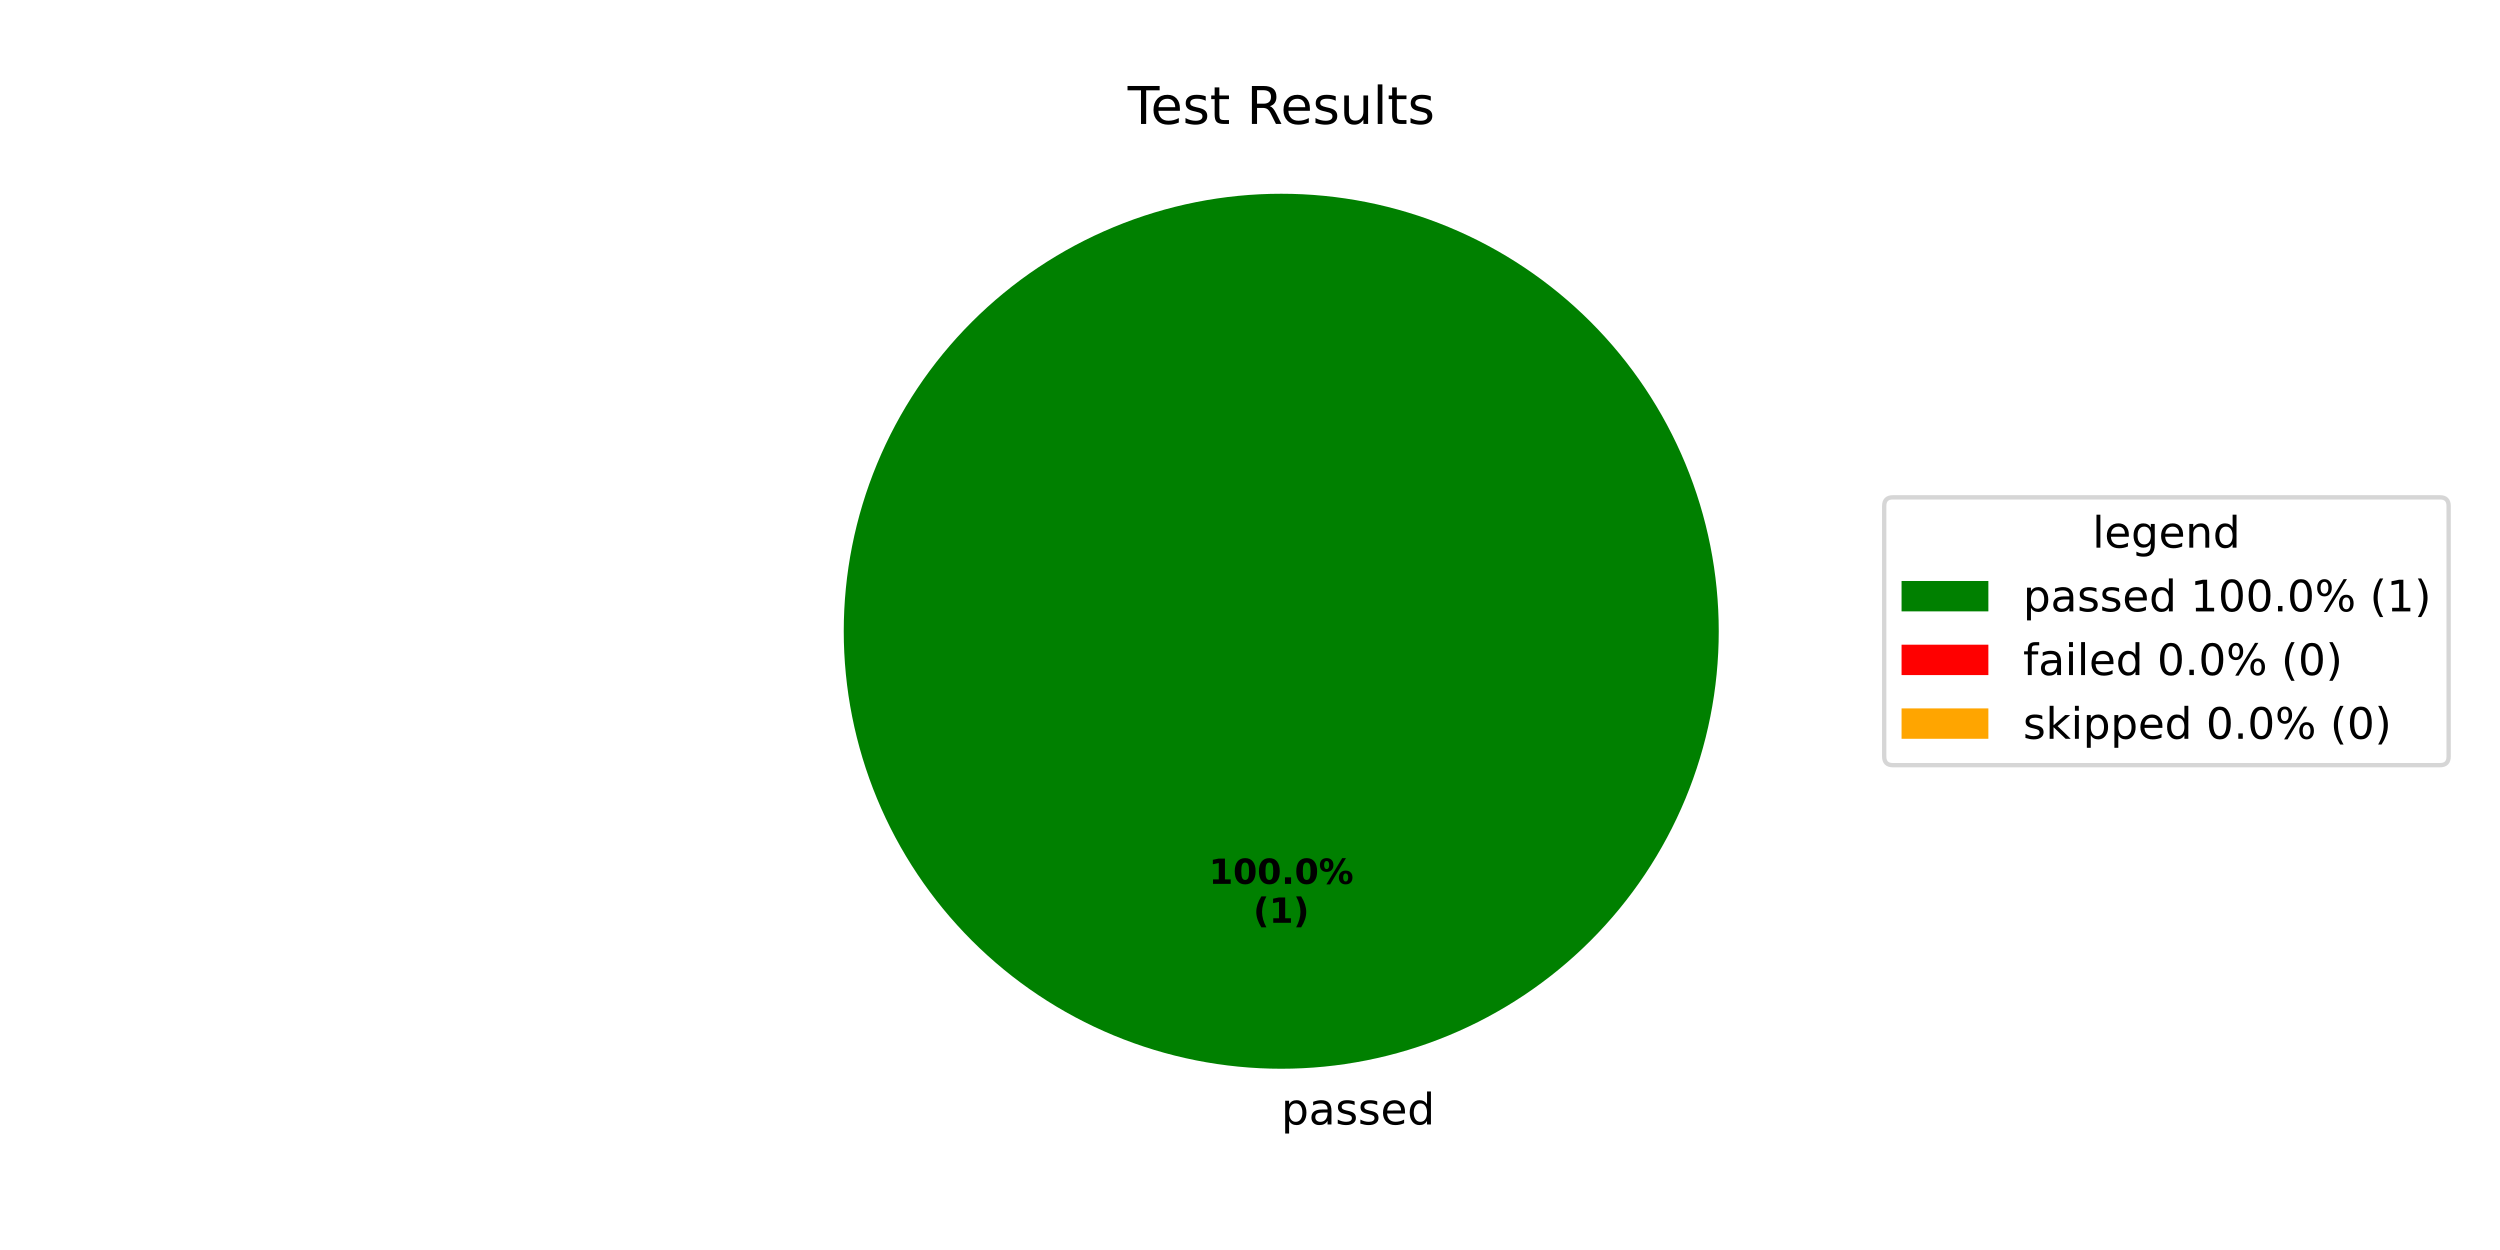
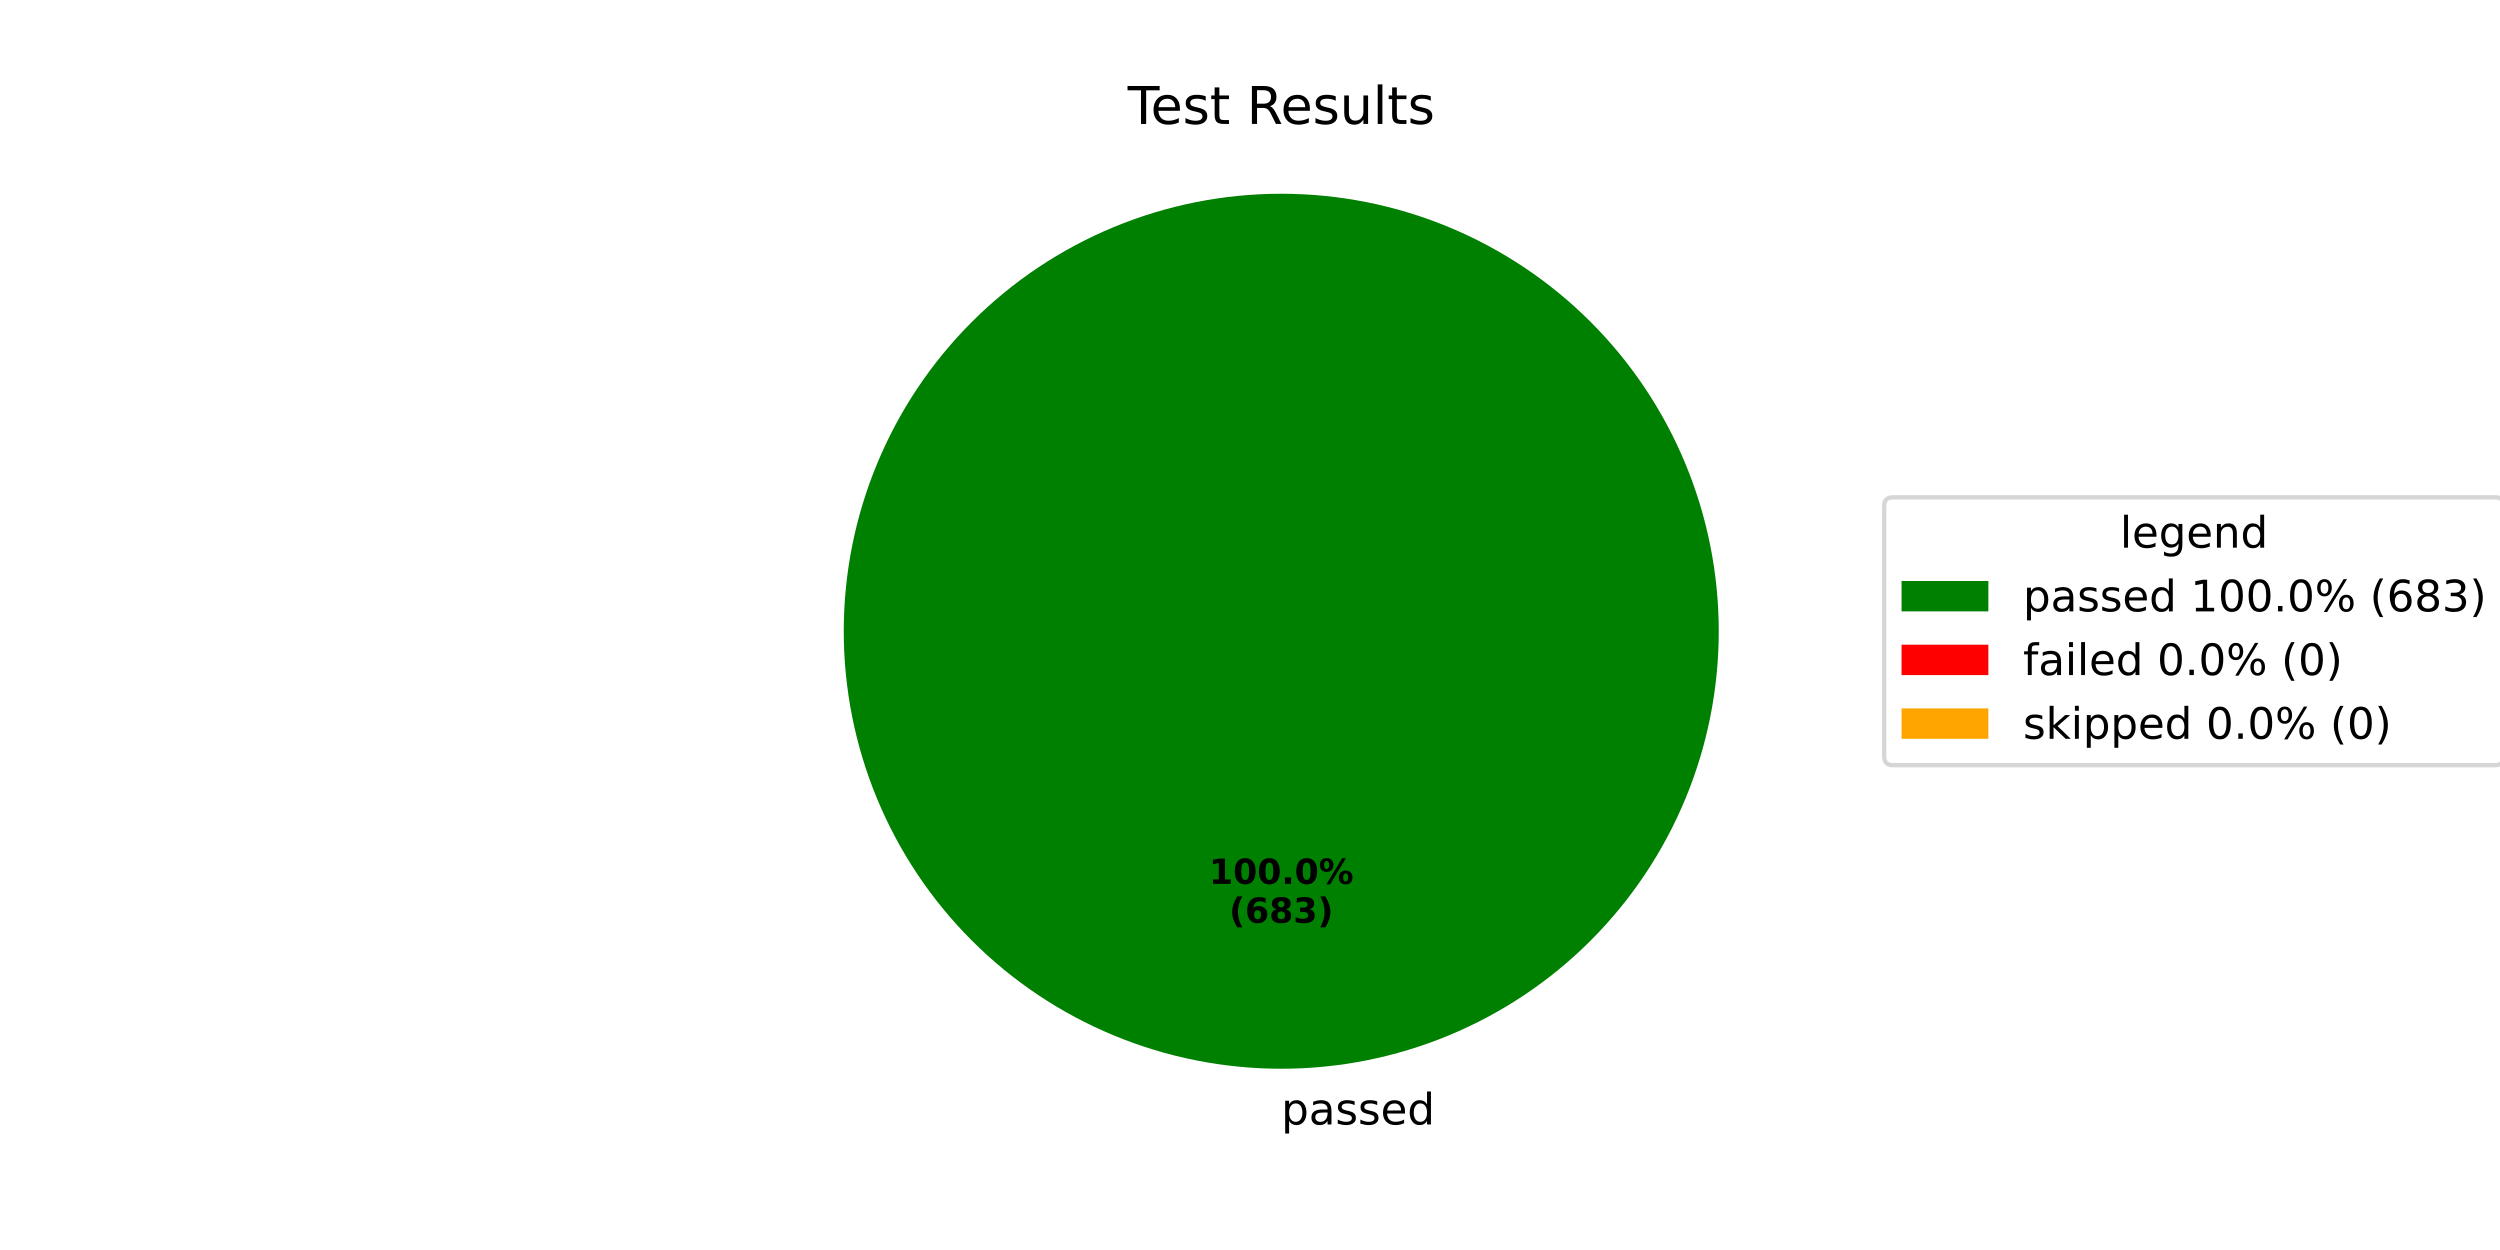
<svg xmlns="http://www.w3.org/2000/svg" xmlns:xlink="http://www.w3.org/1999/xlink" width="576pt" height="288pt" viewBox="0 0 576 288" version="1.1">
  <defs>
    <style type="text/css">*{stroke-linejoin: round; stroke-linecap: butt}</style>
  </defs>
  <g id="figure_1">
    <g id="patch_1">
      <path d="M 0 288  L 576 288  L 576 0  L 0 0  z " style="fill: #ffffff" />
    </g>
    <g id="axes_1">
      <g id="patch_2">
        <path d="M 396 145.44  C 396 132.203 393.393 119.095 388.327 106.866  C 383.262 94.636 375.836 83.524 366.476 74.164  C 357.116 64.804 346.004 57.378 333.774 52.313  C 321.545 47.247 308.437 44.64 295.2 44.64  C 281.963 44.64 268.855 47.247 256.626 52.313  C 244.396 57.378 233.284 64.804 223.924 74.164  C 214.564 83.524 207.138 94.636 202.073 106.866  C 197.007 119.095 194.4 132.203 194.4 145.44  C 194.4 158.677 197.007 171.785 202.073 184.014  C 207.138 196.244 214.564 207.356 223.924 216.716  C 233.284 226.076 244.396 233.502 256.626 238.567  C 268.855 243.633 281.963 246.24 295.2 246.24  C 308.437 246.24 321.545 243.633 333.774 238.567  C 346.004 233.502 357.116 226.076 366.476 216.716  C 375.836 207.356 383.262 196.244 388.327 184.014  C 393.393 171.785 396 158.677 396 145.44  M 295.2 145.44  z " style="fill: #008000" />
      </g>
      <g id="patch_3">
        <path d="M 295.2 44.64  C 295.2 44.64 295.2 44.64 295.2 44.64  L 295.2 145.44  z " style="fill: #ff0000" />
      </g>
      <g id="patch_4">
        <path d="M 295.2 44.64  C 295.2 44.64 295.2 44.64 295.2 44.64  L 295.2 145.44  z " style="fill: #ffa500" />
      </g>
      <g id="matplotlib.axis_1" />
      <g id="matplotlib.axis_2" />
      <g id="text_1">
        <g transform="translate(295.2 259.0794) scale(0.1 -0.1)">
          <defs>
            <path id="DejaVuSans-70" d="M 1159 525  L 1159 -1331  L 581 -1331  L 581 3500  L 1159 3500  L 1159 2969  Q 1341 3281 1617 3432  Q 1894 3584 2278 3584  Q 2916 3584 3314 3078  Q 3713 2572 3713 1747  Q 3713 922 3314 415  Q 2916 -91 2278 -91  Q 1894 -91 1617 61  Q 1341 213 1159 525  z M 3116 1747  Q 3116 2381 2855 2742  Q 2594 3103 2138 3103  Q 1681 3103 1420 2742  Q 1159 2381 1159 1747  Q 1159 1113 1420 752  Q 1681 391 2138 391  Q 2594 391 2855 752  Q 3116 1113 3116 1747  z " transform="scale(0.015625)" />
            <path id="DejaVuSans-61" d="M 2194 1759  Q 1497 1759 1228 1600  Q 959 1441 959 1056  Q 959 750 1161 570  Q 1363 391 1709 391  Q 2188 391 2477 730  Q 2766 1069 2766 1631  L 2766 1759  L 2194 1759  z M 3341 1997  L 3341 0  L 2766 0  L 2766 531  Q 2569 213 2275 61  Q 1981 -91 1556 -91  Q 1019 -91 701 211  Q 384 513 384 1019  Q 384 1609 779 1909  Q 1175 2209 1959 2209  L 2766 2209  L 2766 2266  Q 2766 2663 2505 2880  Q 2244 3097 1772 3097  Q 1472 3097 1187 3025  Q 903 2953 641 2809  L 641 3341  Q 956 3463 1253 3523  Q 1550 3584 1831 3584  Q 2591 3584 2966 3190  Q 3341 2797 3341 1997  z " transform="scale(0.015625)" />
            <path id="DejaVuSans-73" d="M 2834 3397  L 2834 2853  Q 2591 2978 2328 3040  Q 2066 3103 1784 3103  Q 1356 3103 1142 2972  Q 928 2841 928 2578  Q 928 2378 1081 2264  Q 1234 2150 1697 2047  L 1894 2003  Q 2506 1872 2764 1633  Q 3022 1394 3022 966  Q 3022 478 2636 193  Q 2250 -91 1575 -91  Q 1294 -91 989 -36  Q 684 19 347 128  L 347 722  Q 666 556 975 473  Q 1284 391 1588 391  Q 1994 391 2212 530  Q 2431 669 2431 922  Q 2431 1156 2273 1281  Q 2116 1406 1581 1522  L 1381 1569  Q 847 1681 609 1914  Q 372 2147 372 2553  Q 372 3047 722 3315  Q 1072 3584 1716 3584  Q 2034 3584 2315 3537  Q 2597 3491 2834 3397  z " transform="scale(0.015625)" />
            <path id="DejaVuSans-65" d="M 3597 1894  L 3597 1613  L 953 1613  Q 991 1019 1311 708  Q 1631 397 2203 397  Q 2534 397 2845 478  Q 3156 559 3463 722  L 3463 178  Q 3153 47 2828 -22  Q 2503 -91 2169 -91  Q 1331 -91 842 396  Q 353 884 353 1716  Q 353 2575 817 3079  Q 1281 3584 2069 3584  Q 2775 3584 3186 3129  Q 3597 2675 3597 1894  z M 3022 2063  Q 3016 2534 2758 2815  Q 2500 3097 2075 3097  Q 1594 3097 1305 2825  Q 1016 2553 972 2059  L 3022 2063  z " transform="scale(0.015625)" />
            <path id="DejaVuSans-64" d="M 2906 2969  L 2906 4863  L 3481 4863  L 3481 0  L 2906 0  L 2906 525  Q 2725 213 2448 61  Q 2172 -91 1784 -91  Q 1150 -91 751 415  Q 353 922 353 1747  Q 353 2572 751 3078  Q 1150 3584 1784 3584  Q 2172 3584 2448 3432  Q 2725 3281 2906 2969  z M 947 1747  Q 947 1113 1208 752  Q 1469 391 1925 391  Q 2381 391 2643 752  Q 2906 1113 2906 1747  Q 2906 2381 2643 2742  Q 2381 3103 1925 3103  Q 1469 3103 1208 2742  Q 947 2381 947 1747  z " transform="scale(0.015625)" />
          </defs>
          <use xlink:href="#DejaVuSans-70" />
          <use xlink:href="#DejaVuSans-61" transform="translate(63.47656 0)" />
          <use xlink:href="#DejaVuSans-73" transform="translate(124.7559 0)" />
          <use xlink:href="#DejaVuSans-73" transform="translate(176.8555 0)" />
          <use xlink:href="#DejaVuSans-65" transform="translate(228.9551 0)" />
          <use xlink:href="#DejaVuSans-64" transform="translate(290.4785 0)" />
        </g>
      </g>
      <g id="text_2">
        <g transform="translate(278.54 203.6484) scale(0.08 -0.08)">
          <defs>
            <path id="DejaVuSans-Bold-31" d="M 750 831  L 1813 831  L 1813 3847  L 722 3622  L 722 4441  L 1806 4666  L 2950 4666  L 2950 831  L 4013 831  L 4013 0  L 750 0  L 750 831  z " transform="scale(0.015625)" />
            <path id="DejaVuSans-Bold-30" d="M 2944 2338  Q 2944 3213 2780 3570  Q 2616 3928 2228 3928  Q 1841 3928 1675 3570  Q 1509 3213 1509 2338  Q 1509 1453 1675 1090  Q 1841 728 2228 728  Q 2613 728 2778 1090  Q 2944 1453 2944 2338  z M 4147 2328  Q 4147 1169 3647 539  Q 3147 -91 2228 -91  Q 1306 -91 806 539  Q 306 1169 306 2328  Q 306 3491 806 4120  Q 1306 4750 2228 4750  Q 3147 4750 3647 4120  Q 4147 3491 4147 2328  z " transform="scale(0.015625)" />
            <path id="DejaVuSans-Bold-2e" d="M 653 1209  L 1778 1209  L 1778 0  L 653 0  L 653 1209  z " transform="scale(0.015625)" />
            <path id="DejaVuSans-Bold-25" d="M 4959 1925  Q 4738 1925 4616 1733  Q 4494 1541 4494 1184  Q 4494 825 4614 633  Q 4734 441 4959 441  Q 5184 441 5303 633  Q 5422 825 5422 1184  Q 5422 1541 5301 1733  Q 5181 1925 4959 1925  z M 4959 2450  Q 5541 2450 5875 2112  Q 6209 1775 6209 1184  Q 6209 594 5875 251  Q 5541 -91 4959 -91  Q 4378 -91 4042 251  Q 3706 594 3706 1184  Q 3706 1772 4042 2111  Q 4378 2450 4959 2450  z M 2094 -91  L 1403 -91  L 4319 4750  L 5013 4750  L 2094 -91  z M 1453 4750  Q 2034 4750 2367 4411  Q 2700 4072 2700 3481  Q 2700 2891 2367 2550  Q 2034 2209 1453 2209  Q 872 2209 539 2550  Q 206 2891 206 3481  Q 206 4072 539 4411  Q 872 4750 1453 4750  z M 1453 4225  Q 1228 4225 1106 4031  Q 984 3838 984 3481  Q 984 3122 1106 2926  Q 1228 2731 1453 2731  Q 1678 2731 1798 2926  Q 1919 3122 1919 3481  Q 1919 3838 1797 4031  Q 1675 4225 1453 4225  z " transform="scale(0.015625)" />
          </defs>
          <use xlink:href="#DejaVuSans-Bold-31" />
          <use xlink:href="#DejaVuSans-Bold-30" transform="translate(69.58008 0)" />
          <use xlink:href="#DejaVuSans-Bold-30" transform="translate(139.1602 0)" />
          <use xlink:href="#DejaVuSans-Bold-2e" transform="translate(208.7402 0)" />
          <use xlink:href="#DejaVuSans-Bold-30" transform="translate(246.7285 0)" />
          <use xlink:href="#DejaVuSans-Bold-25" transform="translate(316.3086 0)" />
        </g>
-         <g transform="translate(288.7606 212.6066) scale(0.08 -0.08)">
+         <g transform="translate(283.1944 212.6066) scale(0.08 -0.08)">
          <defs>
            <path id="DejaVuSans-Bold-28" d="M 2413 -844  L 1484 -844  Q 1006 -72 778 623  Q 550 1319 550 2003  Q 550 2688 779 3389  Q 1009 4091 1484 4856  L 2413 4856  Q 2013 4116 1813 3408  Q 1613 2700 1613 2009  Q 1613 1319 1811 609  Q 2009 -100 2413 -844  z " transform="scale(0.015625)" />
+             <path id="DejaVuSans-Bold-36" d="M 2316 2303  Q 2000 2303 1842 2098  Q 1684 1894 1684 1484  Q 1684 1075 1842 870  Q 2000 666 2316 666  Q 2634 666 2792 870  Q 2950 1075 2950 1484  Q 2950 1894 2792 2098  Q 2634 2303 2316 2303  z M 3803 4544  L 3803 3681  Q 3506 3822 3243 3889  Q 2981 3956 2731 3956  Q 2194 3956 1894 3657  Q 1594 3359 1544 2772  Q 1750 2925 1990 3001  Q 2231 3078 2516 3078  Q 3231 3078 3670 2659  Q 4109 2241 4109 1563  Q 4109 813 3618 361  Q 3128 -91 2303 -91  Q 1394 -91 895 523  Q 397 1138 397 2266  Q 397 3422 980 4083  Q 1563 4744 2578 4744  Q 2900 4744 3203 4694  Q 3506 4644 3803 4544  z " transform="scale(0.015625)" />
+             <path id="DejaVuSans-Bold-38" d="M 2228 2088  Q 1891 2088 1709 1903  Q 1528 1719 1528 1375  Q 1528 1031 1709 848  Q 1891 666 2228 666  Q 2563 666 2741 848  Q 2919 1031 2919 1375  Q 2919 1722 2741 1905  Q 2563 2088 2228 2088  z M 1350 2484  Q 925 2613 709 2878  Q 494 3144 494 3541  Q 494 4131 934 4440  Q 1375 4750 2228 4750  Q 3075 4750 3515 4442  Q 3956 4134 3956 3541  Q 3956 3144 3739 2878  Q 3522 2613 3097 2484  Q 3572 2353 3814 2058  Q 4056 1763 4056 1313  Q 4056 619 3595 264  Q 3134 -91 2228 -91  Q 1319 -91 855 264  Q 391 619 391 1313  Q 391 1763 633 2058  Q 875 2353 1350 2484  z M 1631 3419  Q 1631 3141 1786 2991  Q 1941 2841 2228 2841  Q 2509 2841 2662 2991  Q 2816 3141 2816 3419  Q 2816 3697 2662 3845  Q 2509 3994 2228 3994  Q 1941 3994 1786 3844  Q 1631 3694 1631 3419  z " transform="scale(0.015625)" />
+             <path id="DejaVuSans-Bold-33" d="M 2981 2516  Q 3453 2394 3698 2092  Q 3944 1791 3944 1325  Q 3944 631 3412 270  Q 2881 -91 1863 -91  Q 1503 -91 1142 -33  Q 781 25 428 141  L 428 1069  Q 766 900 1098 814  Q 1431 728 1753 728  Q 2231 728 2486 893  Q 2741 1059 2741 1369  Q 2741 1688 2480 1852  Q 2219 2016 1709 2016  L 1228 2016  L 1228 2791  L 1734 2791  Q 2188 2791 2409 2933  Q 2631 3075 2631 3366  Q 2631 3634 2415 3781  Q 2200 3928 1806 3928  Q 1516 3928 1219 3862  Q 922 3797 628 3669  L 628 4550  Q 984 4650 1334 4700  Q 1684 4750 2022 4750  Q 2931 4750 3382 4451  Q 3834 4153 3834 3553  Q 3834 3144 3618 2883  Q 3403 2622 2981 2516  z " transform="scale(0.015625)" />
            <path id="DejaVuSans-Bold-29" d="M 513 -844  Q 913 -100 1113 609  Q 1313 1319 1313 2009  Q 1313 2700 1113 3408  Q 913 4116 513 4856  L 1441 4856  Q 1916 4091 2145 3389  Q 2375 2688 2375 2003  Q 2375 1319 2147 623  Q 1919 -72 1441 -844  L 513 -844  z " transform="scale(0.015625)" />
          </defs>
          <use xlink:href="#DejaVuSans-Bold-28" />
-           <use xlink:href="#DejaVuSans-Bold-31" transform="translate(45.70312 0)" />
-           <use xlink:href="#DejaVuSans-Bold-29" transform="translate(115.2832 0)" />
+           <use xlink:href="#DejaVuSans-Bold-36" transform="translate(45.70312 0)" />
+           <use xlink:href="#DejaVuSans-Bold-38" transform="translate(115.2832 0)" />
+           <use xlink:href="#DejaVuSans-Bold-33" transform="translate(184.8633 0)" />
+           <use xlink:href="#DejaVuSans-Bold-29" transform="translate(254.4434 0)" />
        </g>
      </g>
      <g id="text_3">
        <g transform="translate(259.815 28.56) scale(0.12 -0.12)">
          <defs>
            <path id="DejaVuSans-54" d="M -19 4666  L 3928 4666  L 3928 4134  L 2272 4134  L 2272 0  L 1638 0  L 1638 4134  L -19 4134  L -19 4666  z " transform="scale(0.015625)" />
            <path id="DejaVuSans-74" d="M 1172 4494  L 1172 3500  L 2356 3500  L 2356 3053  L 1172 3053  L 1172 1153  Q 1172 725 1289 603  Q 1406 481 1766 481  L 2356 481  L 2356 0  L 1766 0  Q 1100 0 847 248  Q 594 497 594 1153  L 594 3053  L 172 3053  L 172 3500  L 594 3500  L 594 4494  L 1172 4494  z " transform="scale(0.015625)" />
            <path id="DejaVuSans-20" transform="scale(0.015625)" />
            <path id="DejaVuSans-52" d="M 2841 2188  Q 3044 2119 3236 1894  Q 3428 1669 3622 1275  L 4263 0  L 3584 0  L 2988 1197  Q 2756 1666 2539 1819  Q 2322 1972 1947 1972  L 1259 1972  L 1259 0  L 628 0  L 628 4666  L 2053 4666  Q 2853 4666 3247 4331  Q 3641 3997 3641 3322  Q 3641 2881 3436 2590  Q 3231 2300 2841 2188  z M 1259 4147  L 1259 2491  L 2053 2491  Q 2509 2491 2742 2702  Q 2975 2913 2975 3322  Q 2975 3731 2742 3939  Q 2509 4147 2053 4147  L 1259 4147  z " transform="scale(0.015625)" />
            <path id="DejaVuSans-75" d="M 544 1381  L 544 3500  L 1119 3500  L 1119 1403  Q 1119 906 1312 657  Q 1506 409 1894 409  Q 2359 409 2629 706  Q 2900 1003 2900 1516  L 2900 3500  L 3475 3500  L 3475 0  L 2900 0  L 2900 538  Q 2691 219 2414 64  Q 2138 -91 1772 -91  Q 1169 -91 856 284  Q 544 659 544 1381  z M 1991 3584  L 1991 3584  z " transform="scale(0.015625)" />
            <path id="DejaVuSans-6c" d="M 603 4863  L 1178 4863  L 1178 0  L 603 0  L 603 4863  z " transform="scale(0.015625)" />
          </defs>
          <use xlink:href="#DejaVuSans-54" />
          <use xlink:href="#DejaVuSans-65" transform="translate(44.08398 0)" />
          <use xlink:href="#DejaVuSans-73" transform="translate(105.6074 0)" />
          <use xlink:href="#DejaVuSans-74" transform="translate(157.707 0)" />
          <use xlink:href="#DejaVuSans-20" transform="translate(196.916 0)" />
          <use xlink:href="#DejaVuSans-52" transform="translate(228.7031 0)" />
          <use xlink:href="#DejaVuSans-65" transform="translate(293.6855 0)" />
          <use xlink:href="#DejaVuSans-73" transform="translate(355.209 0)" />
          <use xlink:href="#DejaVuSans-75" transform="translate(407.3086 0)" />
          <use xlink:href="#DejaVuSans-6c" transform="translate(470.6875 0)" />
          <use xlink:href="#DejaVuSans-74" transform="translate(498.4707 0)" />
          <use xlink:href="#DejaVuSans-73" transform="translate(537.6797 0)" />
        </g>
      </g>
      <g id="legend_1">
        <g id="patch_5">
-           <path d="M 436.12 176.296  L 562.168 176.296  Q 564.168 176.296 564.168 174.296  L 564.168 116.584  Q 564.168 114.584 562.168 114.584  L 436.12 114.584  Q 434.12 114.584 434.12 116.584  L 434.12 174.296  Q 434.12 176.296 436.12 176.296  z " style="fill: #ffffff; opacity: 0.8; stroke: #cccccc; stroke-linejoin: miter" />
+           <path d="M 436.12 176.296  L 574.893 176.296  Q 576.893 176.296 576.893 174.296  L 576.893 116.584  Q 576.893 114.584 574.893 114.584  L 436.12 114.584  Q 434.12 114.584 434.12 116.584  L 434.12 174.296  Q 434.12 176.296 436.12 176.296  z " style="fill: #ffffff; opacity: 0.8; stroke: #cccccc; stroke-linejoin: miter" />
        </g>
        <g id="text_4">
-           <g transform="translate(482.0848 126.1822) scale(0.1 -0.1)">
+           <g transform="translate(488.4473 126.1822) scale(0.1 -0.1)">
            <defs>
              <path id="DejaVuSans-67" d="M 2906 1791  Q 2906 2416 2648 2759  Q 2391 3103 1925 3103  Q 1463 3103 1205 2759  Q 947 2416 947 1791  Q 947 1169 1205 825  Q 1463 481 1925 481  Q 2391 481 2648 825  Q 2906 1169 2906 1791  z M 3481 434  Q 3481 -459 3084 -895  Q 2688 -1331 1869 -1331  Q 1566 -1331 1297 -1286  Q 1028 -1241 775 -1147  L 775 -588  Q 1028 -725 1275 -790  Q 1522 -856 1778 -856  Q 2344 -856 2625 -561  Q 2906 -266 2906 331  L 2906 616  Q 2728 306 2450 153  Q 2172 0 1784 0  Q 1141 0 747 490  Q 353 981 353 1791  Q 353 2603 747 3093  Q 1141 3584 1784 3584  Q 2172 3584 2450 3431  Q 2728 3278 2906 2969  L 2906 3500  L 3481 3500  L 3481 434  z " transform="scale(0.015625)" />
              <path id="DejaVuSans-6e" d="M 3513 2113  L 3513 0  L 2938 0  L 2938 2094  Q 2938 2591 2744 2837  Q 2550 3084 2163 3084  Q 1697 3084 1428 2787  Q 1159 2491 1159 1978  L 1159 0  L 581 0  L 581 3500  L 1159 3500  L 1159 2956  Q 1366 3272 1645 3428  Q 1925 3584 2291 3584  Q 2894 3584 3203 3211  Q 3513 2838 3513 2113  z " transform="scale(0.015625)" />
            </defs>
            <use xlink:href="#DejaVuSans-6c" />
            <use xlink:href="#DejaVuSans-65" transform="translate(27.7832 0)" />
            <use xlink:href="#DejaVuSans-67" transform="translate(89.30664 0)" />
            <use xlink:href="#DejaVuSans-65" transform="translate(152.7832 0)" />
            <use xlink:href="#DejaVuSans-6e" transform="translate(214.3066 0)" />
            <use xlink:href="#DejaVuSans-64" transform="translate(277.6855 0)" />
          </g>
        </g>
        <g id="patch_6">
          <path d="M 438.12 140.86  L 458.12 140.86  L 458.12 133.86  L 438.12 133.86  z " style="fill: #008000" />
        </g>
        <g id="text_5">
          <g transform="translate(466.12 140.8603) scale(0.1 -0.1)">
            <defs>
              <path id="DejaVuSans-31" d="M 794 531  L 1825 531  L 1825 4091  L 703 3866  L 703 4441  L 1819 4666  L 2450 4666  L 2450 531  L 3481 531  L 3481 0  L 794 0  L 794 531  z " transform="scale(0.015625)" />
              <path id="DejaVuSans-30" d="M 2034 4250  Q 1547 4250 1301 3770  Q 1056 3291 1056 2328  Q 1056 1369 1301 889  Q 1547 409 2034 409  Q 2525 409 2770 889  Q 3016 1369 3016 2328  Q 3016 3291 2770 3770  Q 2525 4250 2034 4250  z M 2034 4750  Q 2819 4750 3233 4129  Q 3647 3509 3647 2328  Q 3647 1150 3233 529  Q 2819 -91 2034 -91  Q 1250 -91 836 529  Q 422 1150 422 2328  Q 422 3509 836 4129  Q 1250 4750 2034 4750  z " transform="scale(0.015625)" />
              <path id="DejaVuSans-2e" d="M 684 794  L 1344 794  L 1344 0  L 684 0  L 684 794  z " transform="scale(0.015625)" />
              <path id="DejaVuSans-25" d="M 4653 2053  Q 4381 2053 4226 1822  Q 4072 1591 4072 1178  Q 4072 772 4226 539  Q 4381 306 4653 306  Q 4919 306 5073 539  Q 5228 772 5228 1178  Q 5228 1588 5073 1820  Q 4919 2053 4653 2053  z M 4653 2450  Q 5147 2450 5437 2106  Q 5728 1763 5728 1178  Q 5728 594 5436 251  Q 5144 -91 4653 -91  Q 4153 -91 3862 251  Q 3572 594 3572 1178  Q 3572 1766 3864 2108  Q 4156 2450 4653 2450  z M 1428 4353  Q 1159 4353 1004 4120  Q 850 3888 850 3481  Q 850 3069 1003 2837  Q 1156 2606 1428 2606  Q 1700 2606 1854 2837  Q 2009 3069 2009 3481  Q 2009 3884 1853 4118  Q 1697 4353 1428 4353  z M 4250 4750  L 4750 4750  L 1831 -91  L 1331 -91  L 4250 4750  z M 1428 4750  Q 1922 4750 2215 4408  Q 2509 4066 2509 3481  Q 2509 2891 2217 2550  Q 1925 2209 1428 2209  Q 931 2209 642 2551  Q 353 2894 353 3481  Q 353 4063 643 4406  Q 934 4750 1428 4750  z " transform="scale(0.015625)" />
              <path id="DejaVuSans-28" d="M 1984 4856  Q 1566 4138 1362 3434  Q 1159 2731 1159 2009  Q 1159 1288 1364 580  Q 1569 -128 1984 -844  L 1484 -844  Q 1016 -109 783 600  Q 550 1309 550 2009  Q 550 2706 781 3412  Q 1013 4119 1484 4856  L 1984 4856  z " transform="scale(0.015625)" />
+               <path id="DejaVuSans-36" d="M 2113 2584  Q 1688 2584 1439 2293  Q 1191 2003 1191 1497  Q 1191 994 1439 701  Q 1688 409 2113 409  Q 2538 409 2786 701  Q 3034 994 3034 1497  Q 3034 2003 2786 2293  Q 2538 2584 2113 2584  z M 3366 4563  L 3366 3988  Q 3128 4100 2886 4159  Q 2644 4219 2406 4219  Q 1781 4219 1451 3797  Q 1122 3375 1075 2522  Q 1259 2794 1537 2939  Q 1816 3084 2150 3084  Q 2853 3084 3261 2657  Q 3669 2231 3669 1497  Q 3669 778 3244 343  Q 2819 -91 2113 -91  Q 1303 -91 875 529  Q 447 1150 447 2328  Q 447 3434 972 4092  Q 1497 4750 2381 4750  Q 2619 4750 2861 4703  Q 3103 4656 3366 4563  z " transform="scale(0.015625)" />
+               <path id="DejaVuSans-38" d="M 2034 2216  Q 1584 2216 1326 1975  Q 1069 1734 1069 1313  Q 1069 891 1326 650  Q 1584 409 2034 409  Q 2484 409 2743 651  Q 3003 894 3003 1313  Q 3003 1734 2745 1975  Q 2488 2216 2034 2216  z M 1403 2484  Q 997 2584 770 2862  Q 544 3141 544 3541  Q 544 4100 942 4425  Q 1341 4750 2034 4750  Q 2731 4750 3128 4425  Q 3525 4100 3525 3541  Q 3525 3141 3298 2862  Q 3072 2584 2669 2484  Q 3125 2378 3379 2068  Q 3634 1759 3634 1313  Q 3634 634 3220 271  Q 2806 -91 2034 -91  Q 1263 -91 848 271  Q 434 634 434 1313  Q 434 1759 690 2068  Q 947 2378 1403 2484  z M 1172 3481  Q 1172 3119 1398 2916  Q 1625 2713 2034 2713  Q 2441 2713 2670 2916  Q 2900 3119 2900 3481  Q 2900 3844 2670 4047  Q 2441 4250 2034 4250  Q 1625 4250 1398 4047  Q 1172 3844 1172 3481  z " transform="scale(0.015625)" />
+               <path id="DejaVuSans-33" d="M 2597 2516  Q 3050 2419 3304 2112  Q 3559 1806 3559 1356  Q 3559 666 3084 287  Q 2609 -91 1734 -91  Q 1441 -91 1130 -33  Q 819 25 488 141  L 488 750  Q 750 597 1062 519  Q 1375 441 1716 441  Q 2309 441 2620 675  Q 2931 909 2931 1356  Q 2931 1769 2642 2001  Q 2353 2234 1838 2234  L 1294 2234  L 1294 2753  L 1863 2753  Q 2328 2753 2575 2939  Q 2822 3125 2822 3475  Q 2822 3834 2567 4026  Q 2313 4219 1838 4219  Q 1578 4219 1281 4162  Q 984 4106 628 3988  L 628 4550  Q 988 4650 1302 4700  Q 1616 4750 1894 4750  Q 2613 4750 3031 4423  Q 3450 4097 3450 3541  Q 3450 3153 3228 2886  Q 3006 2619 2597 2516  z " transform="scale(0.015625)" />
              <path id="DejaVuSans-29" d="M 513 4856  L 1013 4856  Q 1481 4119 1714 3412  Q 1947 2706 1947 2009  Q 1947 1309 1714 600  Q 1481 -109 1013 -844  L 513 -844  Q 928 -128 1133 580  Q 1338 1288 1338 2009  Q 1338 2731 1133 3434  Q 928 4138 513 4856  z " transform="scale(0.015625)" />
            </defs>
            <use xlink:href="#DejaVuSans-70" />
            <use xlink:href="#DejaVuSans-61" transform="translate(63.47656 0)" />
            <use xlink:href="#DejaVuSans-73" transform="translate(124.7559 0)" />
            <use xlink:href="#DejaVuSans-73" transform="translate(176.8555 0)" />
            <use xlink:href="#DejaVuSans-65" transform="translate(228.9551 0)" />
            <use xlink:href="#DejaVuSans-64" transform="translate(290.4785 0)" />
            <use xlink:href="#DejaVuSans-20" transform="translate(353.9551 0)" />
            <use xlink:href="#DejaVuSans-31" transform="translate(385.7422 0)" />
            <use xlink:href="#DejaVuSans-30" transform="translate(449.3652 0)" />
            <use xlink:href="#DejaVuSans-30" transform="translate(512.9883 0)" />
            <use xlink:href="#DejaVuSans-2e" transform="translate(576.6113 0)" />
            <use xlink:href="#DejaVuSans-30" transform="translate(608.3984 0)" />
            <use xlink:href="#DejaVuSans-25" transform="translate(672.0215 0)" />
            <use xlink:href="#DejaVuSans-20" transform="translate(767.041 0)" />
            <use xlink:href="#DejaVuSans-28" transform="translate(798.8281 0)" />
-             <use xlink:href="#DejaVuSans-31" transform="translate(837.8418 0)" />
-             <use xlink:href="#DejaVuSans-29" transform="translate(901.4648 0)" />
+             <use xlink:href="#DejaVuSans-36" transform="translate(837.8418 0)" />
+             <use xlink:href="#DejaVuSans-38" transform="translate(901.4648 0)" />
+             <use xlink:href="#DejaVuSans-33" transform="translate(965.0879 0)" />
+             <use xlink:href="#DejaVuSans-29" transform="translate(1028.711 0)" />
          </g>
        </g>
        <g id="patch_7">
          <path d="M 438.12 155.538  L 458.12 155.538  L 458.12 148.538  L 438.12 148.538  z " style="fill: #ff0000" />
        </g>
        <g id="text_6">
          <g transform="translate(466.12 155.5384) scale(0.1 -0.1)">
            <defs>
              <path id="DejaVuSans-66" d="M 2375 4863  L 2375 4384  L 1825 4384  Q 1516 4384 1395 4259  Q 1275 4134 1275 3809  L 1275 3500  L 2222 3500  L 2222 3053  L 1275 3053  L 1275 0  L 697 0  L 697 3053  L 147 3053  L 147 3500  L 697 3500  L 697 3744  Q 697 4328 969 4595  Q 1241 4863 1831 4863  L 2375 4863  z " transform="scale(0.015625)" />
              <path id="DejaVuSans-69" d="M 603 3500  L 1178 3500  L 1178 0  L 603 0  L 603 3500  z M 603 4863  L 1178 4863  L 1178 4134  L 603 4134  L 603 4863  z " transform="scale(0.015625)" />
            </defs>
            <use xlink:href="#DejaVuSans-66" />
            <use xlink:href="#DejaVuSans-61" transform="translate(35.20508 0)" />
            <use xlink:href="#DejaVuSans-69" transform="translate(96.48438 0)" />
            <use xlink:href="#DejaVuSans-6c" transform="translate(124.2676 0)" />
            <use xlink:href="#DejaVuSans-65" transform="translate(152.0508 0)" />
            <use xlink:href="#DejaVuSans-64" transform="translate(213.5742 0)" />
            <use xlink:href="#DejaVuSans-20" transform="translate(277.0508 0)" />
            <use xlink:href="#DejaVuSans-30" transform="translate(308.8379 0)" />
            <use xlink:href="#DejaVuSans-2e" transform="translate(372.4609 0)" />
            <use xlink:href="#DejaVuSans-30" transform="translate(404.248 0)" />
            <use xlink:href="#DejaVuSans-25" transform="translate(467.8711 0)" />
            <use xlink:href="#DejaVuSans-20" transform="translate(562.8906 0)" />
            <use xlink:href="#DejaVuSans-28" transform="translate(594.6777 0)" />
            <use xlink:href="#DejaVuSans-30" transform="translate(633.6914 0)" />
            <use xlink:href="#DejaVuSans-29" transform="translate(697.3145 0)" />
          </g>
        </g>
        <g id="patch_8">
          <path d="M 438.12 170.217  L 458.12 170.217  L 458.12 163.217  L 438.12 163.217  z " style="fill: #ffa500" />
        </g>
        <g id="text_7">
          <g transform="translate(466.12 170.2166) scale(0.1 -0.1)">
            <defs>
              <path id="DejaVuSans-6b" d="M 581 4863  L 1159 4863  L 1159 1991  L 2875 3500  L 3609 3500  L 1753 1863  L 3688 0  L 2938 0  L 1159 1709  L 1159 0  L 581 0  L 581 4863  z " transform="scale(0.015625)" />
            </defs>
            <use xlink:href="#DejaVuSans-73" />
            <use xlink:href="#DejaVuSans-6b" transform="translate(52.09961 0)" />
            <use xlink:href="#DejaVuSans-69" transform="translate(110.0098 0)" />
            <use xlink:href="#DejaVuSans-70" transform="translate(137.793 0)" />
            <use xlink:href="#DejaVuSans-70" transform="translate(201.2695 0)" />
            <use xlink:href="#DejaVuSans-65" transform="translate(264.7461 0)" />
            <use xlink:href="#DejaVuSans-64" transform="translate(326.2695 0)" />
            <use xlink:href="#DejaVuSans-20" transform="translate(389.7461 0)" />
            <use xlink:href="#DejaVuSans-30" transform="translate(421.5332 0)" />
            <use xlink:href="#DejaVuSans-2e" transform="translate(485.1562 0)" />
            <use xlink:href="#DejaVuSans-30" transform="translate(516.9434 0)" />
            <use xlink:href="#DejaVuSans-25" transform="translate(580.5664 0)" />
            <use xlink:href="#DejaVuSans-20" transform="translate(675.5859 0)" />
            <use xlink:href="#DejaVuSans-28" transform="translate(707.373 0)" />
            <use xlink:href="#DejaVuSans-30" transform="translate(746.3867 0)" />
            <use xlink:href="#DejaVuSans-29" transform="translate(810.0098 0)" />
          </g>
        </g>
      </g>
    </g>
  </g>
</svg>
